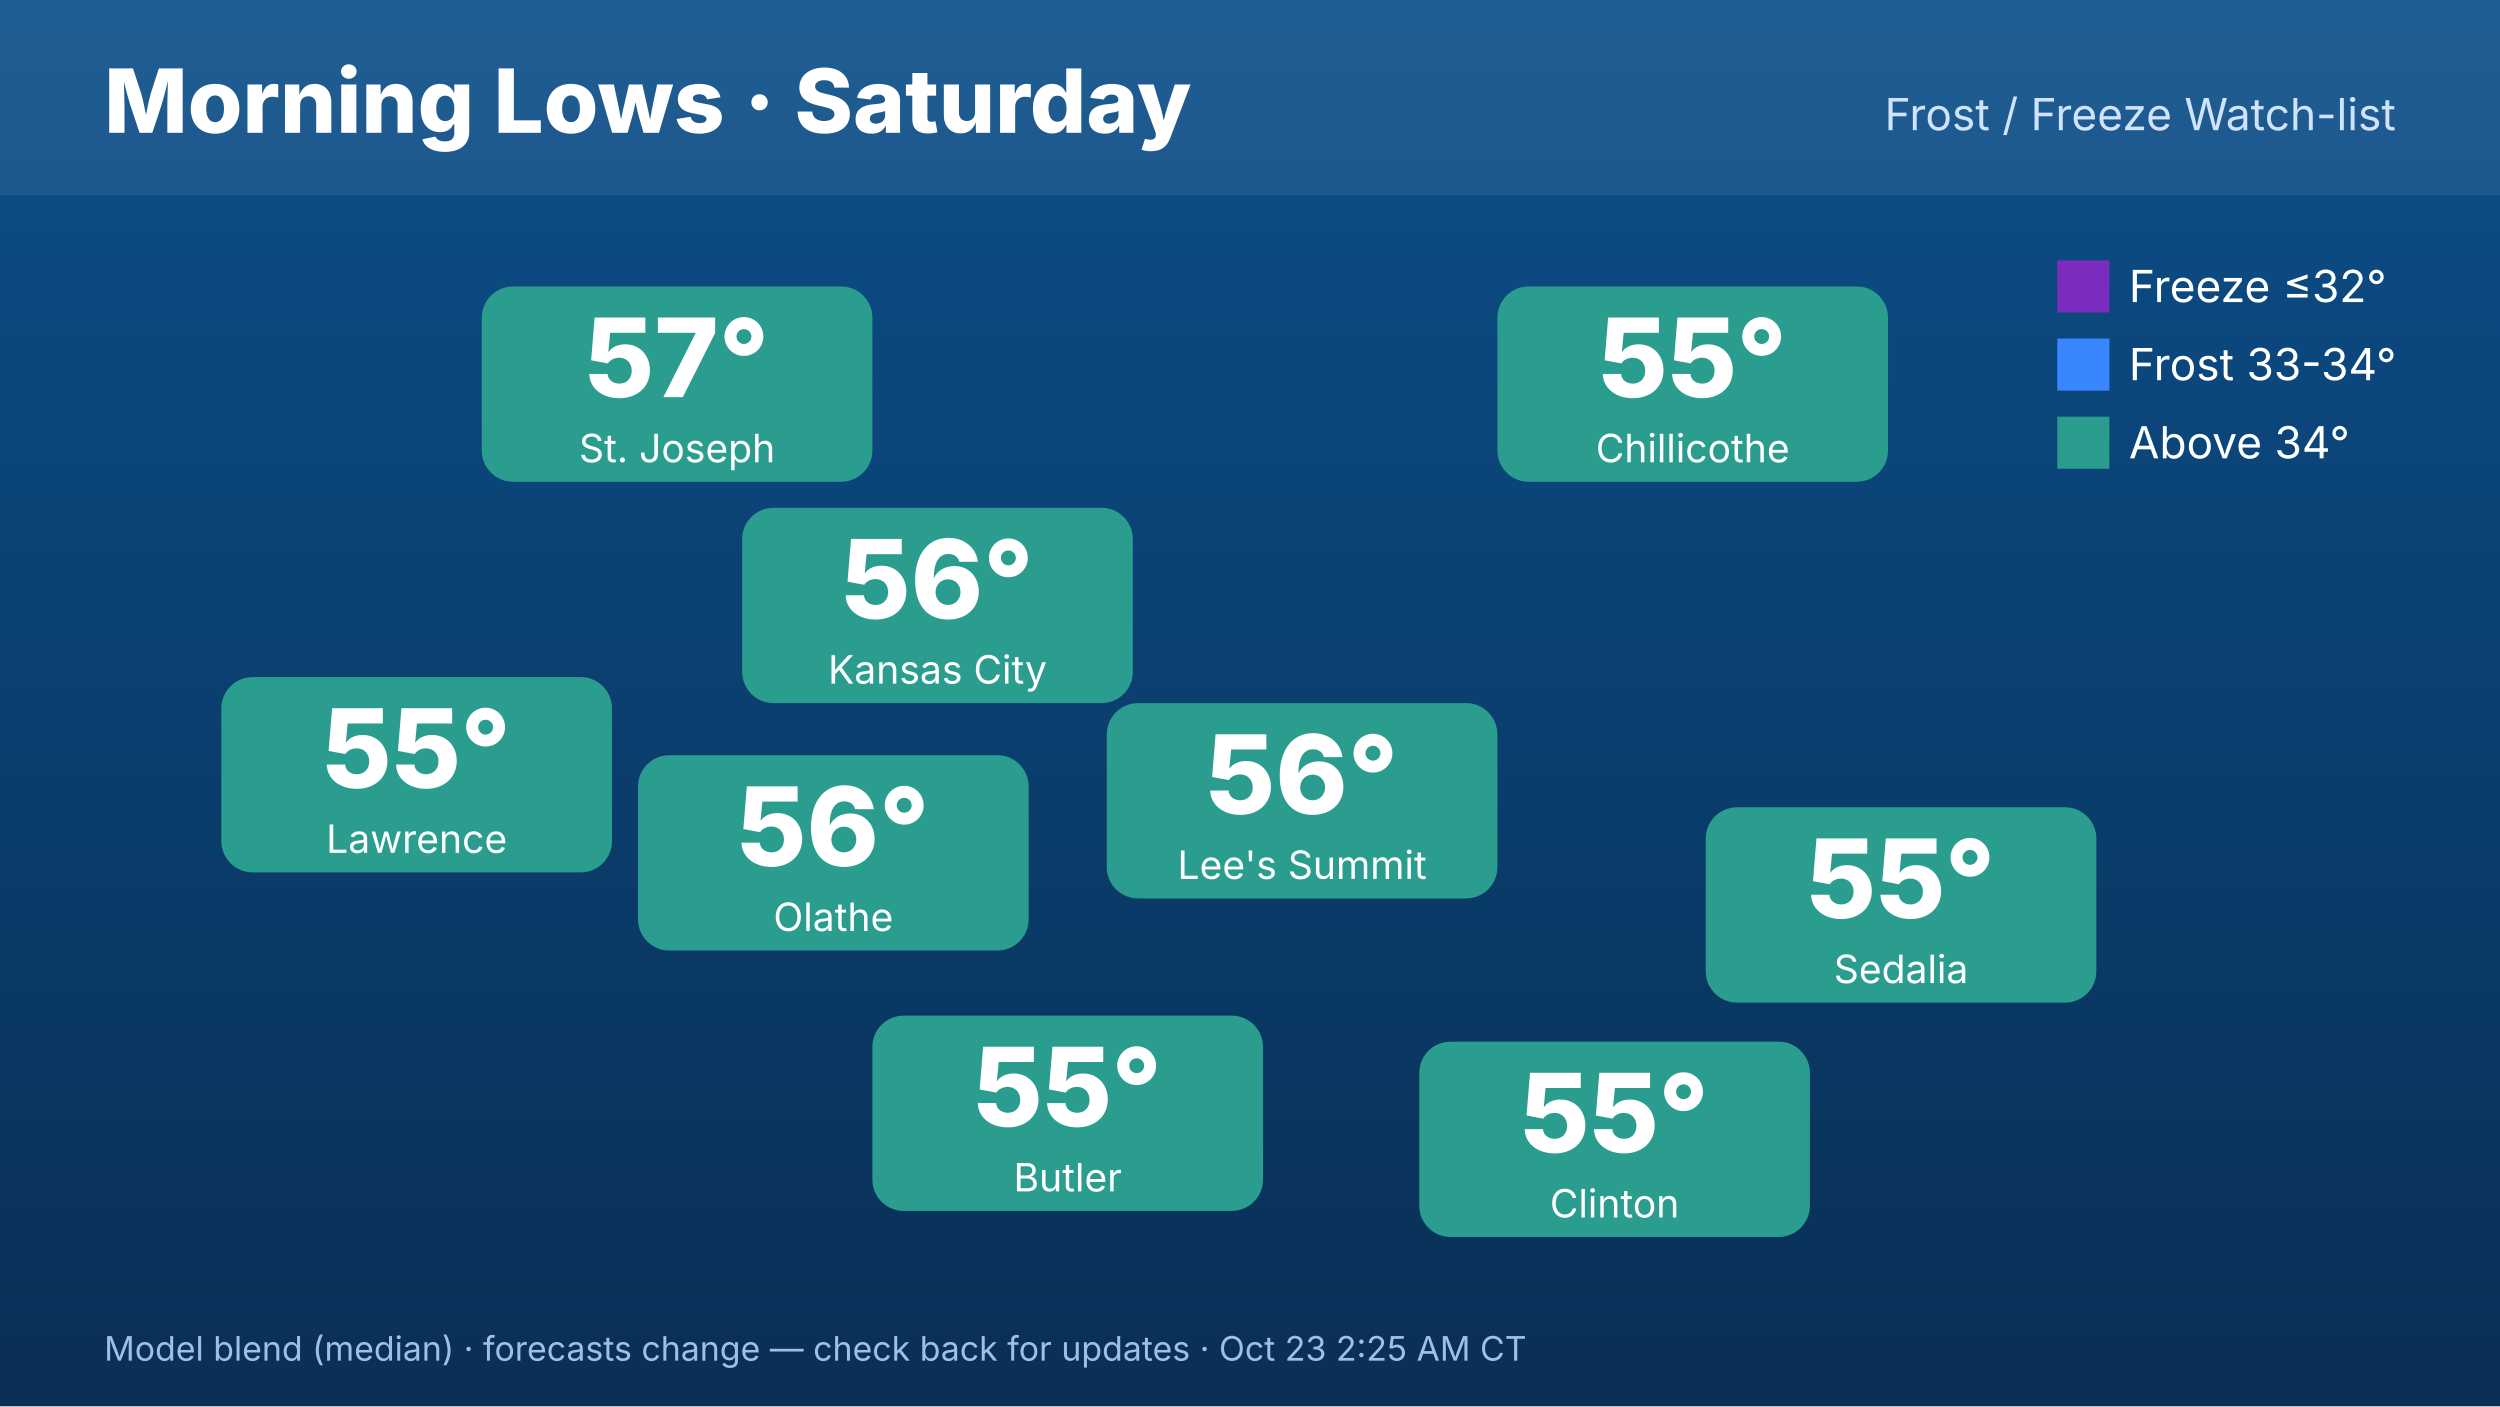
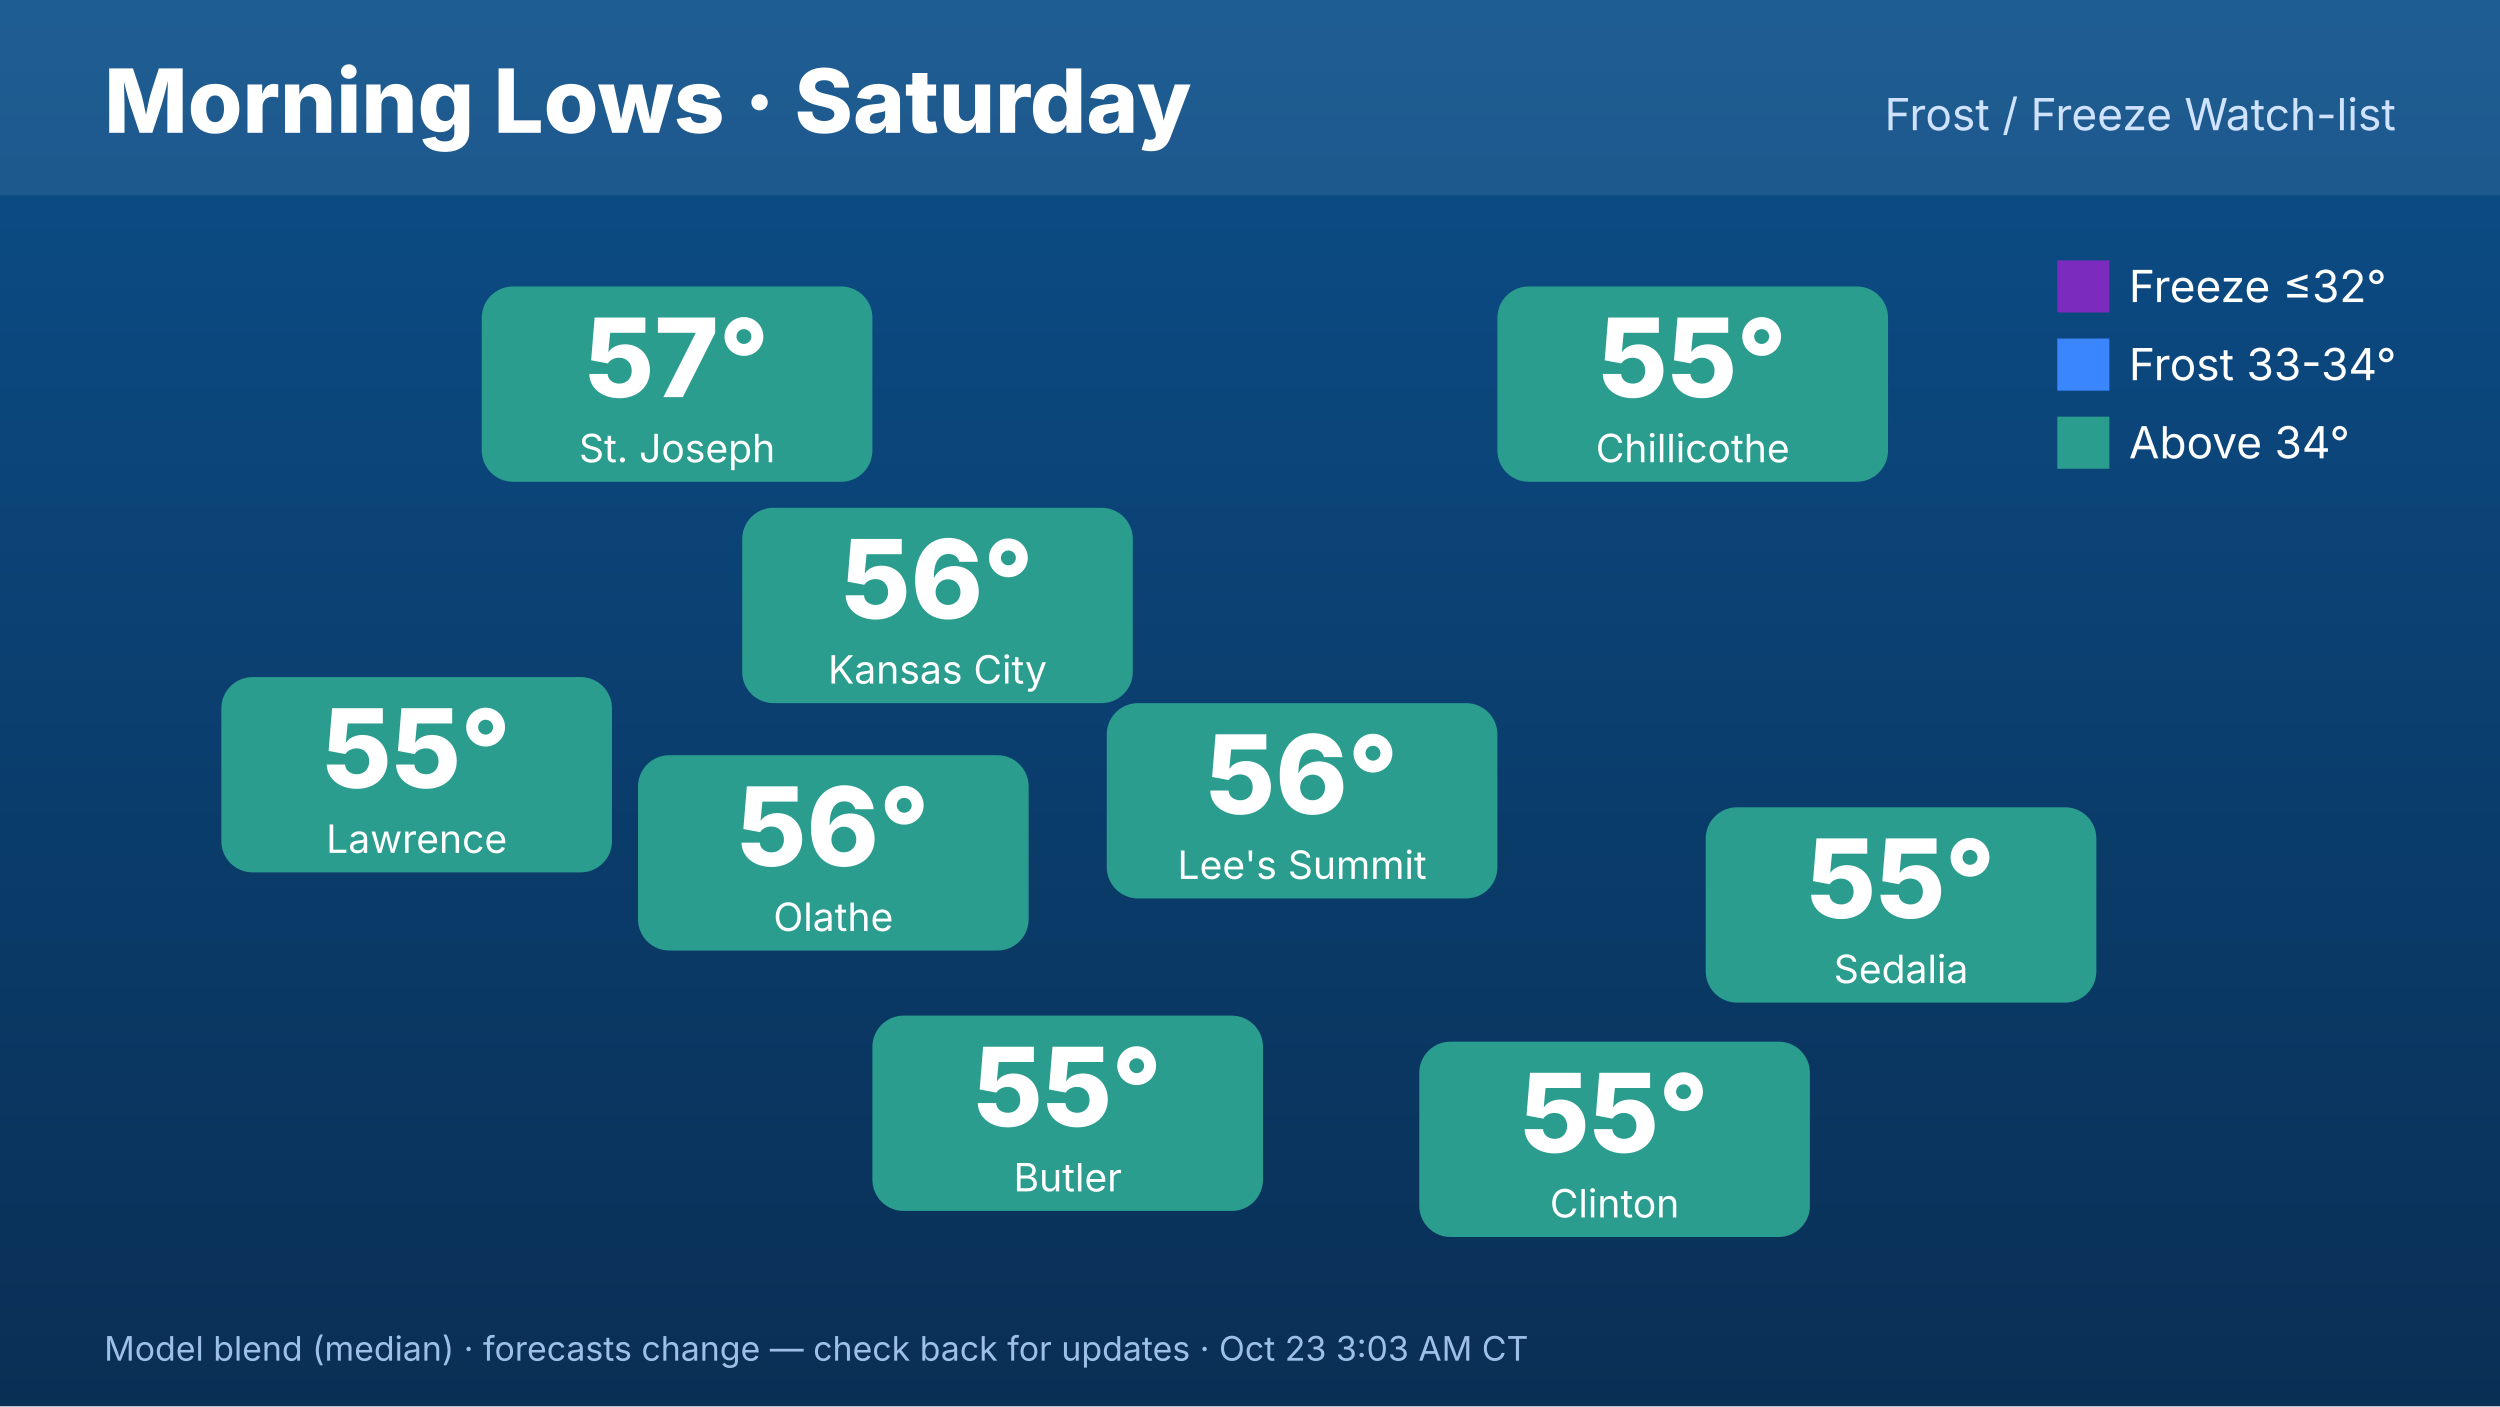
<svg xmlns="http://www.w3.org/2000/svg" width="1920" height="1080" viewBox="0 0 1920 1080" font-family="Inter,Helvetica,Arial,sans-serif">
  <defs>
    <linearGradient id="bg" x1="0" y1="0" x2="0" y2="1">
      <stop offset="0" stop-color="#0b4f8a" />
      <stop offset="1" stop-color="#0a2f55" />
    </linearGradient>
  </defs>
  <rect width="1920" height="1080" fill="url(#bg)" />
  <rect x="0" y="0" width="1920" height="150" fill="#ffffff" opacity=".08" />
  <text x="80" y="102" font-size="68" font-weight="800" fill="#fff">Morning Lows · Saturday</text>
  <text x="1840" y="100" font-size="34" fill="#cfe3ff" text-anchor="end">Frost / Freeze Watch-list</text>
  <rect x="570" y="390" width="300" height="150" rx="24" fill="#2a9d8f" />
  <text x="720" y="475" font-size="84" font-weight="800" fill="#fff" text-anchor="middle">56°</text>
  <text x="720" y="525" font-size="30" fill="#fff" text-anchor="middle">Kansas City</text>
  <rect x="370" y="220" width="300" height="150" rx="24" fill="#2a9d8f" />
  <text x="520" y="305" font-size="84" font-weight="800" fill="#fff" text-anchor="middle">57°</text>
  <text x="520" y="355" font-size="30" fill="#fff" text-anchor="middle">St. Joseph</text>
  <rect x="170" y="520" width="300" height="150" rx="24" fill="#2a9d8f" />
  <text x="320" y="605" font-size="84" font-weight="800" fill="#fff" text-anchor="middle">55°</text>
  <text x="320" y="655" font-size="30" fill="#fff" text-anchor="middle">Lawrence</text>
  <rect x="1150" y="220" width="300" height="150" rx="24" fill="#2a9d8f" />
  <text x="1300" y="305" font-size="84" font-weight="800" fill="#fff" text-anchor="middle">55°</text>
  <text x="1300" y="355" font-size="30" fill="#fff" text-anchor="middle">Chillicothe</text>
  <rect x="1310" y="620" width="300" height="150" rx="24" fill="#2a9d8f" />
  <text x="1460" y="705" font-size="84" font-weight="800" fill="#fff" text-anchor="middle">55°</text>
  <text x="1460" y="755" font-size="30" fill="#fff" text-anchor="middle">Sedalia</text>
  <rect x="1090" y="800" width="300" height="150" rx="24" fill="#2a9d8f" />
  <text x="1240" y="885" font-size="84" font-weight="800" fill="#fff" text-anchor="middle">55°</text>
  <text x="1240" y="935" font-size="30" fill="#fff" text-anchor="middle">Clinton</text>
  <rect x="670" y="780" width="300" height="150" rx="24" fill="#2a9d8f" />
  <text x="820" y="865" font-size="84" font-weight="800" fill="#fff" text-anchor="middle">55°</text>
  <text x="820" y="915" font-size="30" fill="#fff" text-anchor="middle">Butler</text>
  <rect x="490" y="580" width="300" height="150" rx="24" fill="#2a9d8f" />
  <text x="640" y="665" font-size="84" font-weight="800" fill="#fff" text-anchor="middle">56°</text>
  <text x="640" y="715" font-size="30" fill="#fff" text-anchor="middle">Olathe</text>
  <rect x="850" y="540" width="300" height="150" rx="24" fill="#2a9d8f" />
  <text x="1000" y="625" font-size="84" font-weight="800" fill="#fff" text-anchor="middle">56°</text>
  <text x="1000" y="675" font-size="30" fill="#fff" text-anchor="middle">Lee's Summit</text>
  <g font-size="34" fill="#fff">
    <rect x="1580" y="200" width="40" height="40" fill="#7b2cbf" />
    <text x="1635" y="232">Freeze ≤32°</text>
    <rect x="1580" y="260" width="40" height="40" fill="#3a86ff" />
    <text x="1635" y="292">Frost 33-34°</text>
    <rect x="1580" y="320" width="40" height="40" fill="#2a9d8f" />
    <text x="1635" y="352">Above 34°</text>
  </g>
-   <text x="80" y="1045" font-size="26" fill="#9fc0e6">Model blend (median) · forecasts change — check back for updates · Oct 23 2:25 AM CT</text>
+   <text x="80" y="1045" font-size="26" fill="#9fc0e6">Model blend (median) · forecasts change — check back for updates · Oct 23 3:03 AM CT</text>
</svg>
